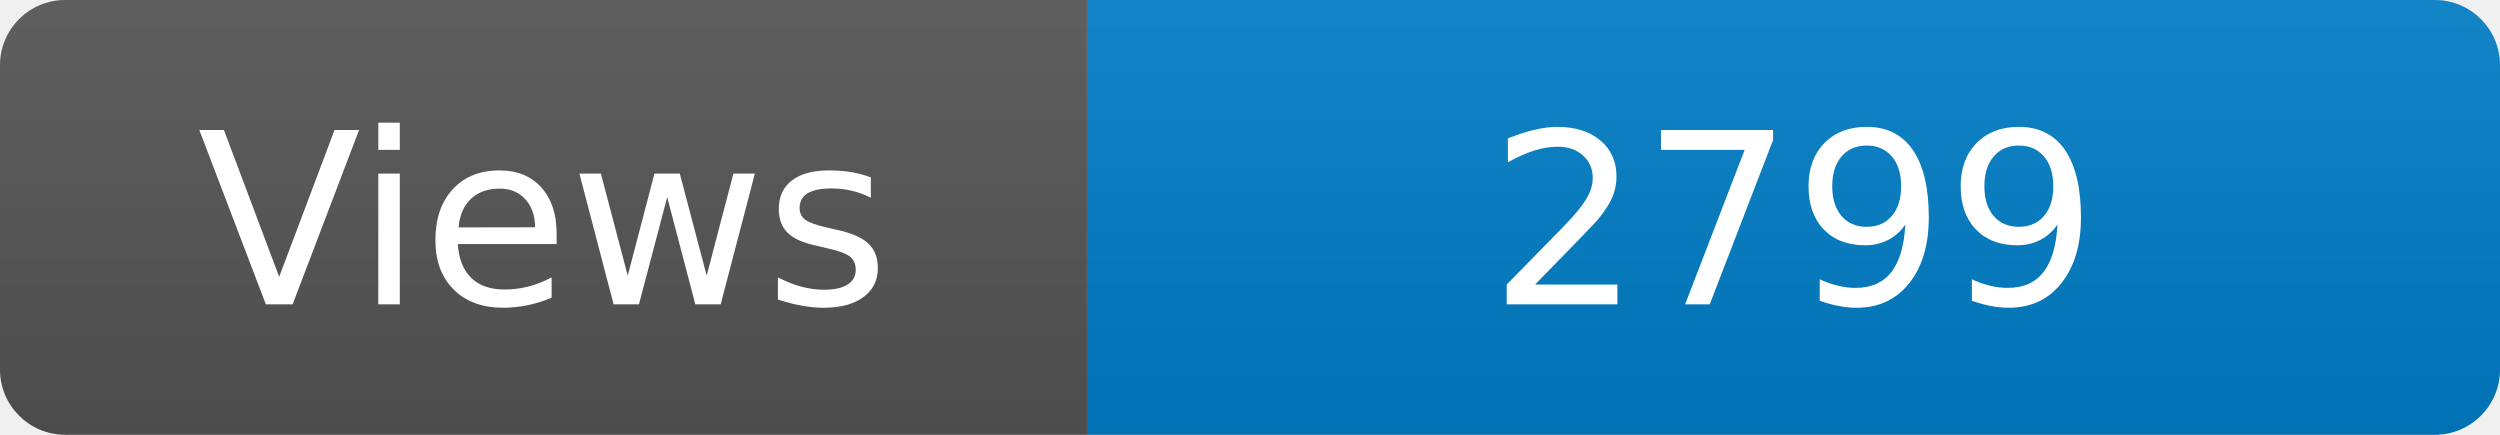
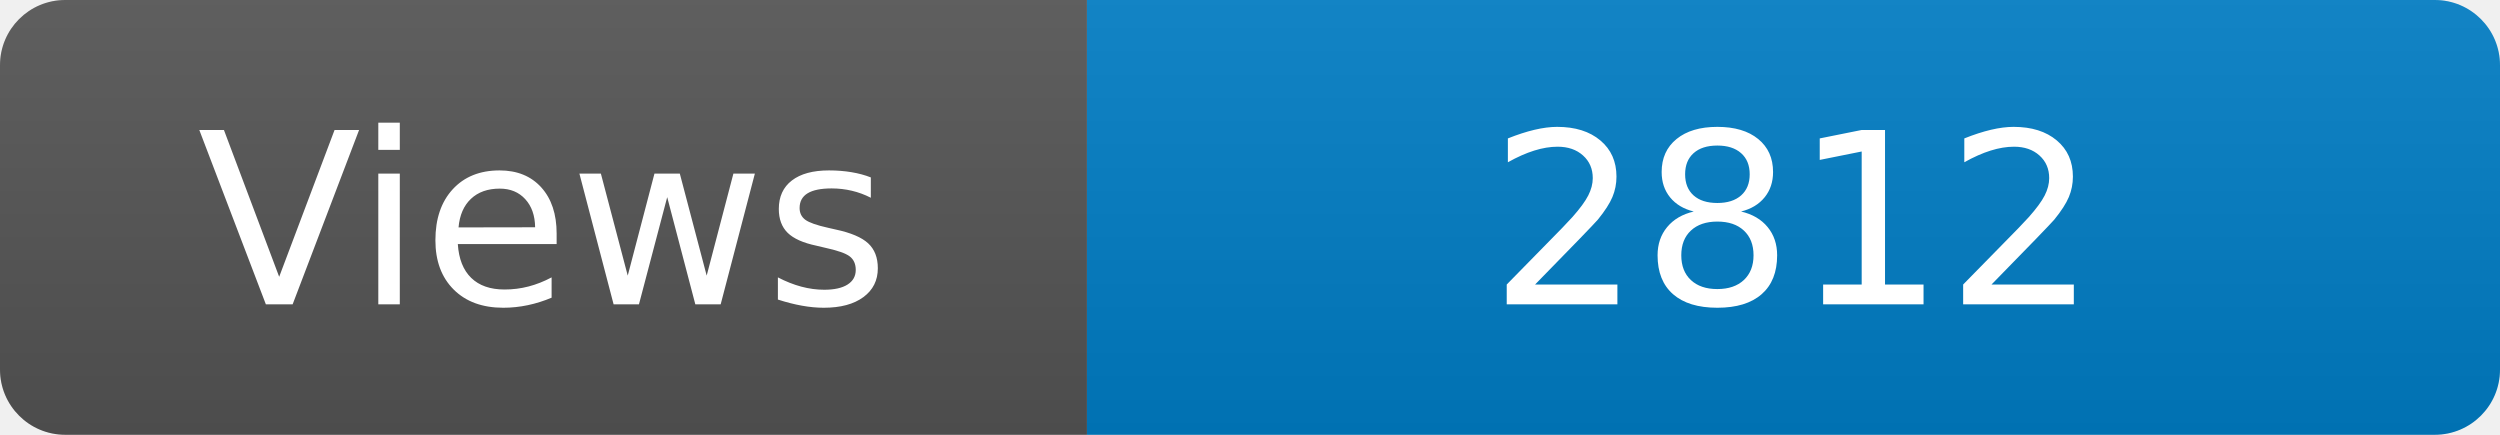
<svg xmlns="http://www.w3.org/2000/svg" width="115" height="20" role="img" aria-label="Maintained?: yes">
  <linearGradient id="s" x2="0" y2="100%">
    <stop offset="0" stop-color="#bbb" stop-opacity=".1" />
    <stop offset="1" stop-opacity=".1" />
  </linearGradient>
  <clipPath id="r">
    <rect width="115" height="20" rx="3" fill="#fff" />
  </clipPath>
  <g clip-path="url(#r)">
    <rect width="50" height="20" fill="#555" />
    <rect x="50" width="160" height="20" fill="#007ec6" />
    <rect width="115" height="20" fill="url(#s)" />
  </g>
  <g fill="#fff" text-anchor="middle" font-family="Verdana,Geneva,DejaVu Sans,sans-serif" font-size="110">
    <text x="250" y="140" transform="scale(.1)" fill="#fff">Views</text>
-     <text x="825" y="140" transform="scale(.1)" fill="#fff">2799</text>
+     <text x="825" y="140" transform="scale(.1)" fill="#fff">2812</text>
  </g>
</svg>
